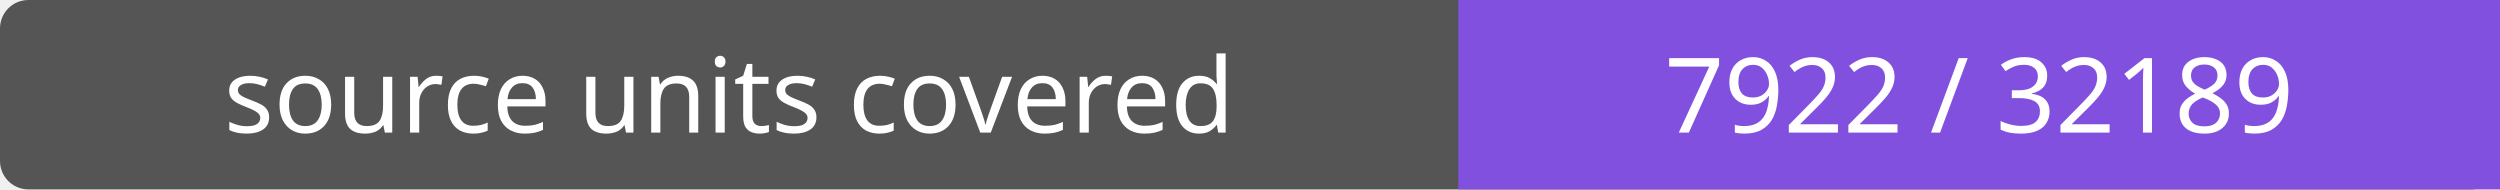
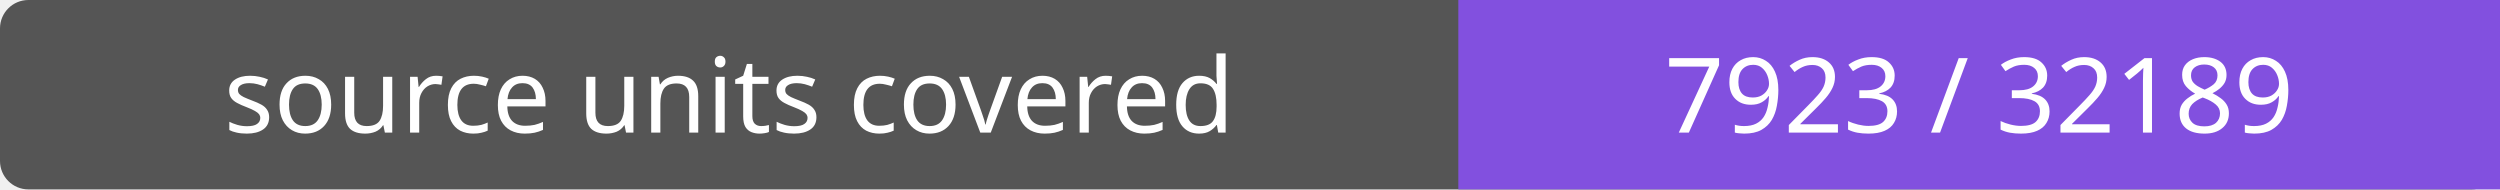
- <svg xmlns="http://www.w3.org/2000/svg" width="264" height="20" role="img" aria-label="source units covered: 7922 / 32189">
+ <svg xmlns="http://www.w3.org/2000/svg" width="264" height="20" role="img" aria-label="source units covered: 7923 / 32189">
  <rect width="264" height="20" rx="3" fill="#555" />
  <path fill="#8250df" d="M154 0h110v20H154z" />
  <g fill="#fff" text-anchor="middle" font-family="Verdana,sans-serif" font-size="11">
    <text x="77.0" y="14">source units covered</text>
-     <text x="209.0" y="14">7922 / 32189</text>
+     <text x="209.0" y="14">7923 / 32189</text>
  </g>
</svg>
